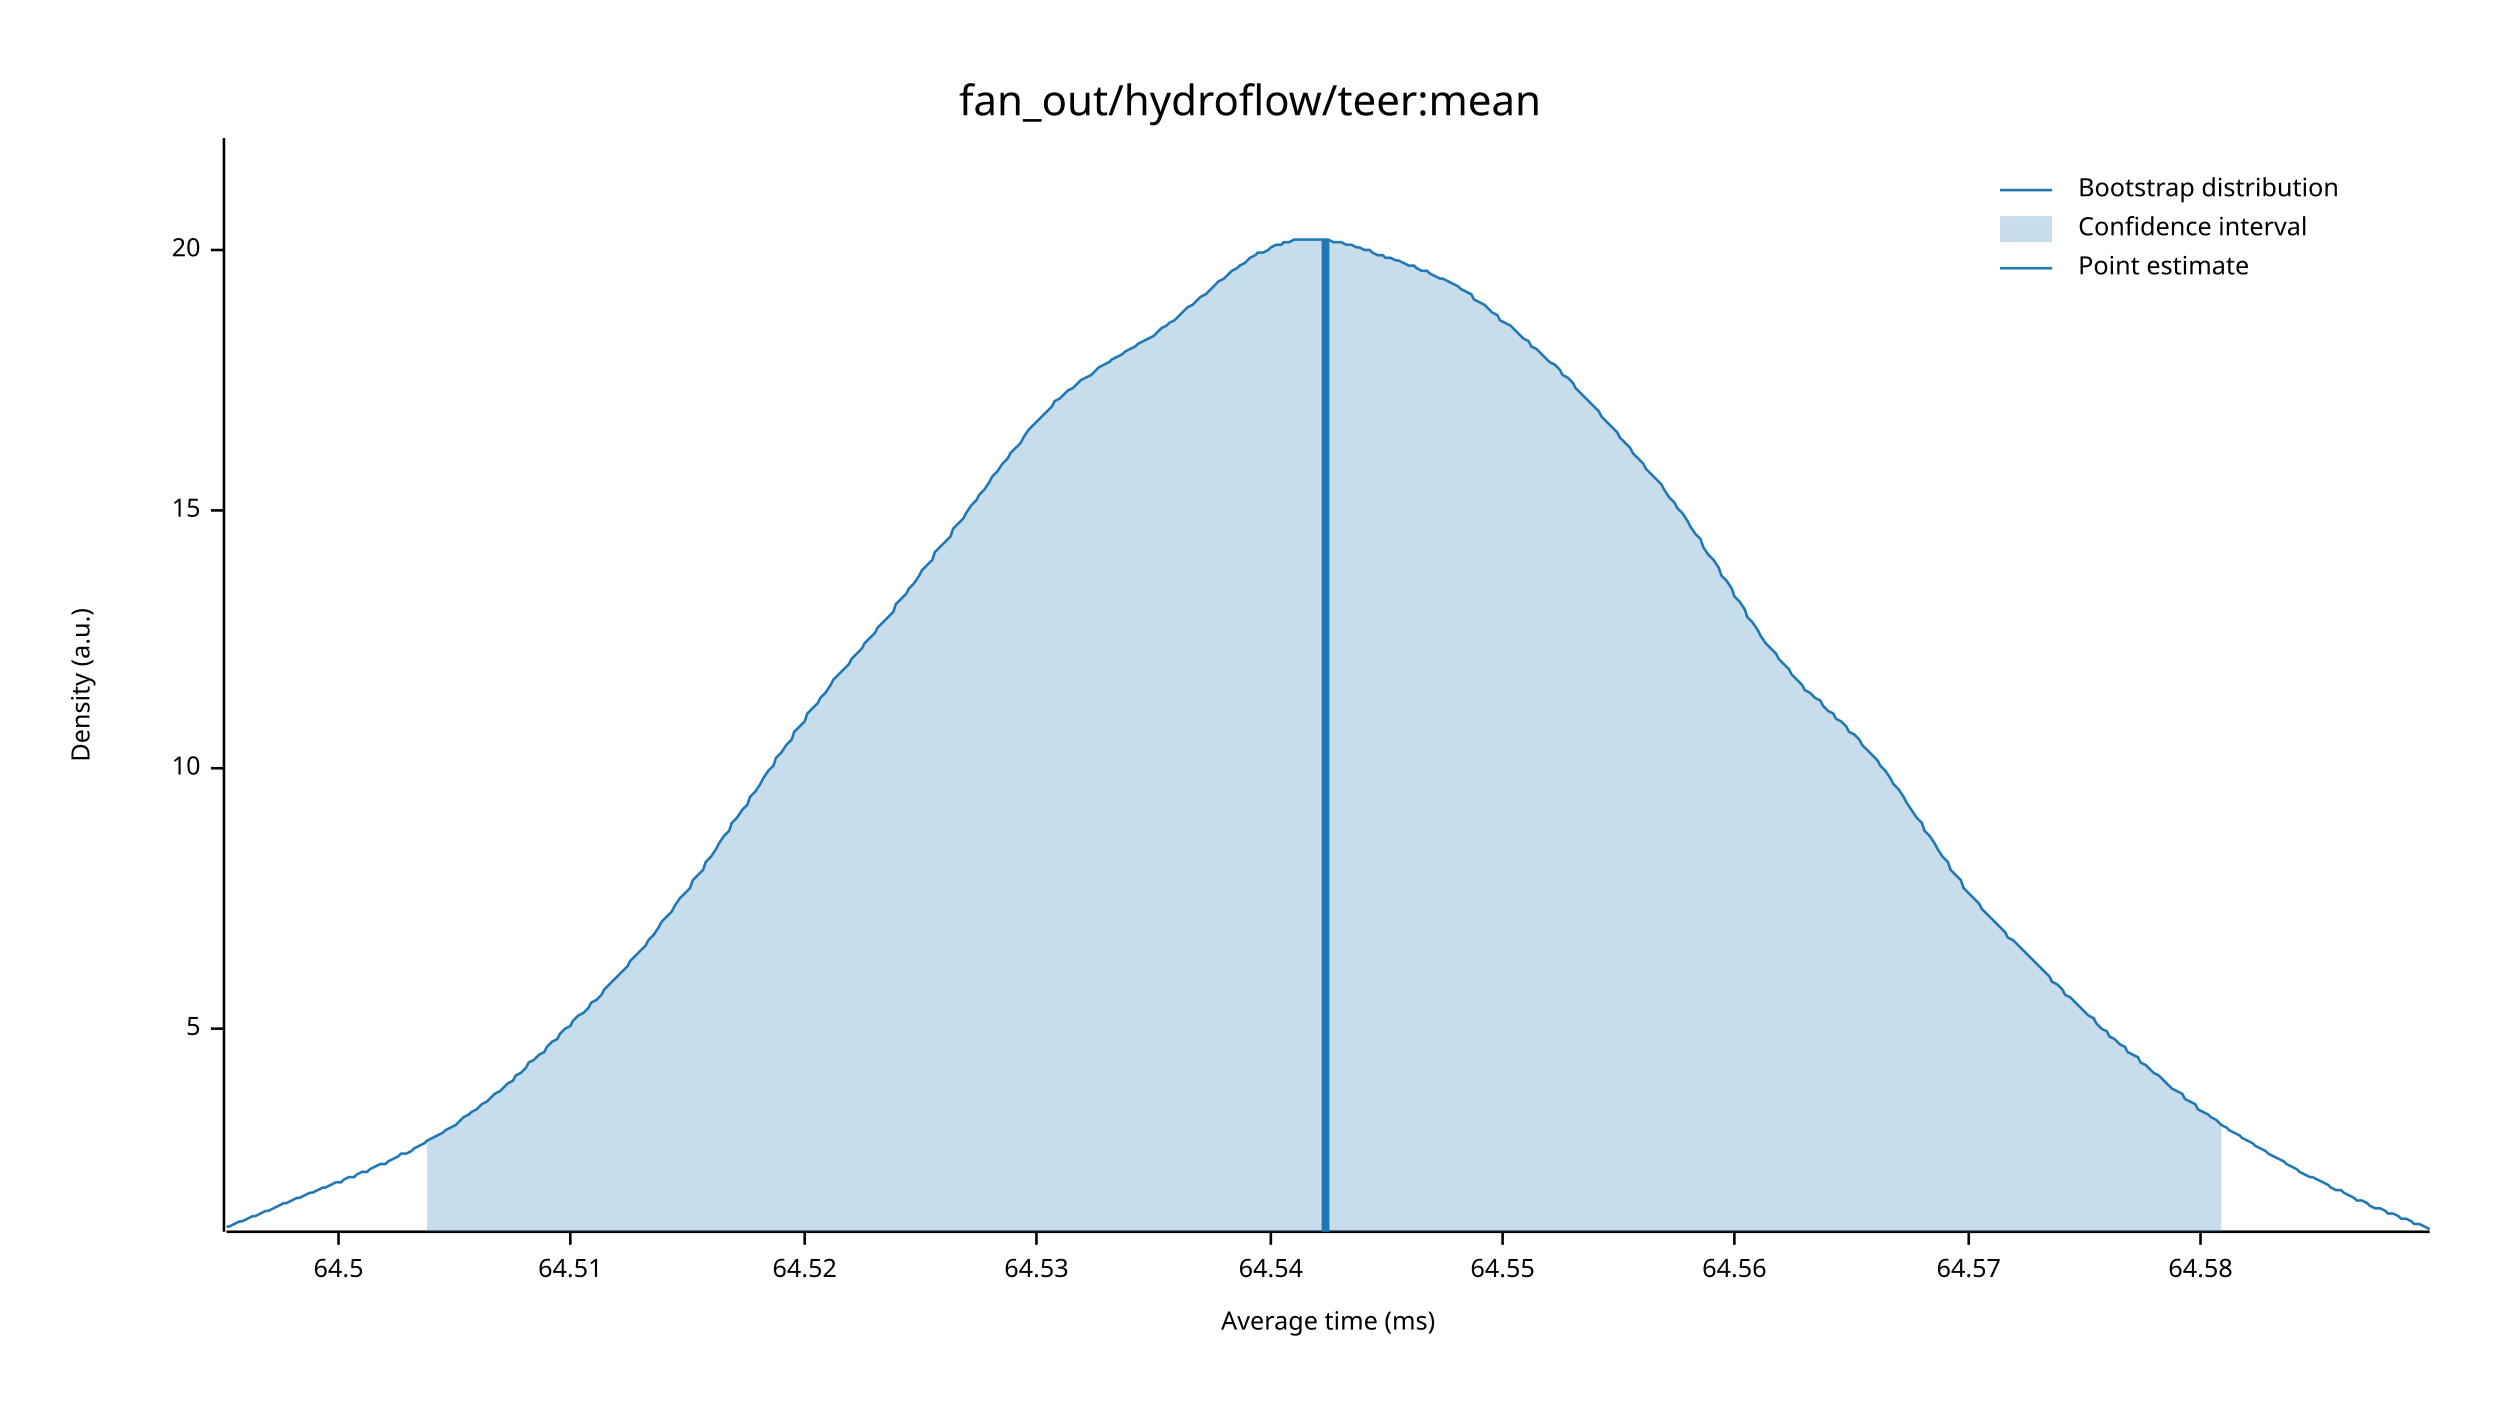
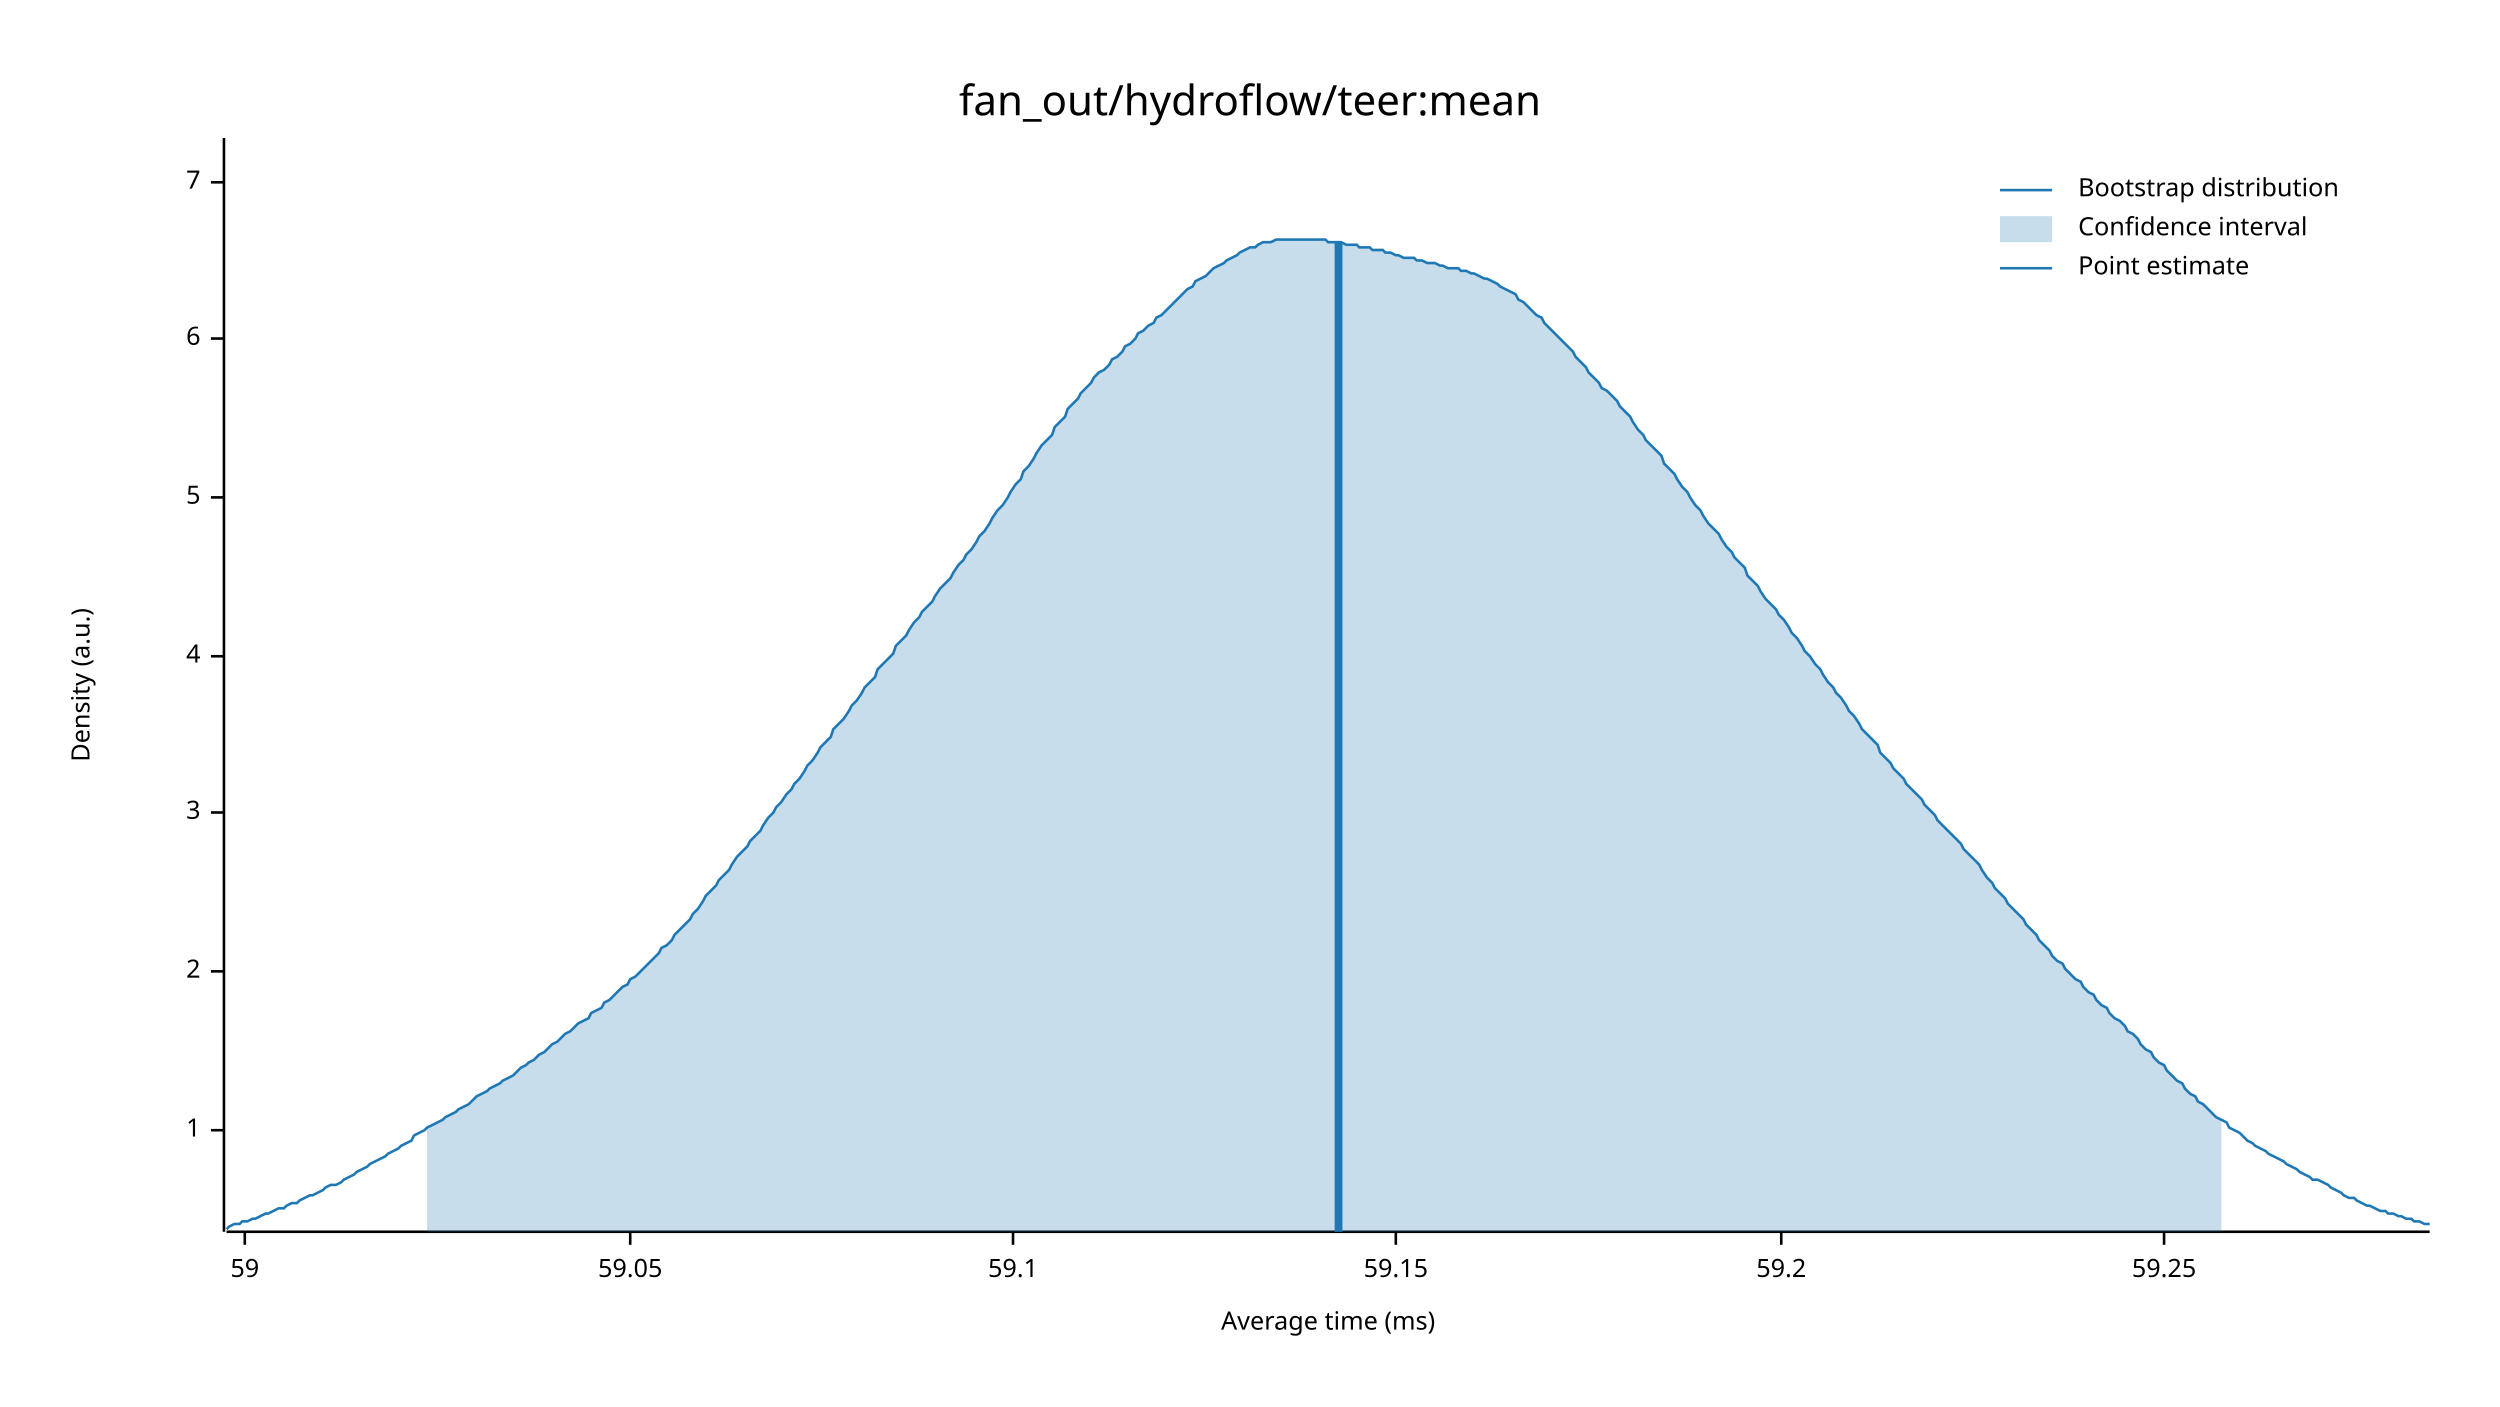
<svg xmlns="http://www.w3.org/2000/svg" width="960" height="540" viewBox="0 0 960 540">
  <text x="480" y="32" dy="0.76em" text-anchor="middle" font-family="sans-serif" font-size="16.129" opacity="1" fill="#000000">
fan_out/hydroflow/teer:mean
</text>
  <text x="27" y="263" dy="0.76em" text-anchor="middle" font-family="sans-serif" font-size="9.677" opacity="1" fill="#000000" transform="rotate(270, 27, 263)">
Density (a.u.)
</text>
  <text x="510" y="513" dy="-0.5ex" text-anchor="middle" font-family="sans-serif" font-size="9.677" opacity="1" fill="#000000">
Average time (ms)
</text>
  <polyline fill="none" opacity="1" stroke="#000000" stroke-width="1" points="86,53 86,473 " />
-   <text x="77" y="395" dy="0.5ex" text-anchor="end" font-family="sans-serif" font-size="9.677" opacity="1" fill="#000000">
+   <text x="77" y="434" dy="0.5ex" text-anchor="end" font-family="sans-serif" font-size="9.677" opacity="1" fill="#000000">
+ 1
+ </text>
+   <polyline fill="none" opacity="1" stroke="#000000" stroke-width="1" points="81,434 86,434 " />
+   <text x="77" y="373" dy="0.5ex" text-anchor="end" font-family="sans-serif" font-size="9.677" opacity="1" fill="#000000">
+ 2
+ </text>
+   <polyline fill="none" opacity="1" stroke="#000000" stroke-width="1" points="81,373 86,373 " />
+   <text x="77" y="312" dy="0.5ex" text-anchor="end" font-family="sans-serif" font-size="9.677" opacity="1" fill="#000000">
+ 3
+ </text>
+   <polyline fill="none" opacity="1" stroke="#000000" stroke-width="1" points="81,312 86,312 " />
+   <text x="77" y="252" dy="0.5ex" text-anchor="end" font-family="sans-serif" font-size="9.677" opacity="1" fill="#000000">
+ 4
+ </text>
+   <polyline fill="none" opacity="1" stroke="#000000" stroke-width="1" points="81,252 86,252 " />
+   <text x="77" y="191" dy="0.5ex" text-anchor="end" font-family="sans-serif" font-size="9.677" opacity="1" fill="#000000">
5
</text>
-   <polyline fill="none" opacity="1" stroke="#000000" stroke-width="1" points="81,395 86,395 " />
-   <text x="77" y="295" dy="0.5ex" text-anchor="end" font-family="sans-serif" font-size="9.677" opacity="1" fill="#000000">
- 10
+   <polyline fill="none" opacity="1" stroke="#000000" stroke-width="1" points="81,191 86,191 " />
+   <text x="77" y="130" dy="0.5ex" text-anchor="end" font-family="sans-serif" font-size="9.677" opacity="1" fill="#000000">
+ 6
</text>
-   <polyline fill="none" opacity="1" stroke="#000000" stroke-width="1" points="81,295 86,295 " />
-   <text x="77" y="196" dy="0.5ex" text-anchor="end" font-family="sans-serif" font-size="9.677" opacity="1" fill="#000000">
- 15
+   <polyline fill="none" opacity="1" stroke="#000000" stroke-width="1" points="81,130 86,130 " />
+   <text x="77" y="70" dy="0.5ex" text-anchor="end" font-family="sans-serif" font-size="9.677" opacity="1" fill="#000000">
+ 7
</text>
-   <polyline fill="none" opacity="1" stroke="#000000" stroke-width="1" points="81,196 86,196 " />
-   <text x="77" y="96" dy="0.5ex" text-anchor="end" font-family="sans-serif" font-size="9.677" opacity="1" fill="#000000">
- 20
+   <polyline fill="none" opacity="1" stroke="#000000" stroke-width="1" points="81,70 86,70 " />
+   <polyline fill="none" opacity="1" stroke="#000000" stroke-width="1" points="87,473 933,473 " />
+   <text x="94" y="483" dy="0.76em" text-anchor="middle" font-family="sans-serif" font-size="9.677" opacity="1" fill="#000000">
+ 59
</text>
-   <polyline fill="none" opacity="1" stroke="#000000" stroke-width="1" points="81,96 86,96 " />
-   <polyline fill="none" opacity="1" stroke="#000000" stroke-width="1" points="87,473 933,473 " />
-   <text x="130" y="483" dy="0.76em" text-anchor="middle" font-family="sans-serif" font-size="9.677" opacity="1" fill="#000000">
- 64.5
+   <polyline fill="none" opacity="1" stroke="#000000" stroke-width="1" points="94,473 94,478 " />
+   <text x="242" y="483" dy="0.76em" text-anchor="middle" font-family="sans-serif" font-size="9.677" opacity="1" fill="#000000">
+ 59.05
</text>
-   <polyline fill="none" opacity="1" stroke="#000000" stroke-width="1" points="130,473 130,478 " />
-   <text x="219" y="483" dy="0.76em" text-anchor="middle" font-family="sans-serif" font-size="9.677" opacity="1" fill="#000000">
- 64.51
+   <polyline fill="none" opacity="1" stroke="#000000" stroke-width="1" points="242,473 242,478 " />
+   <text x="389" y="483" dy="0.76em" text-anchor="middle" font-family="sans-serif" font-size="9.677" opacity="1" fill="#000000">
+ 59.1
</text>
-   <polyline fill="none" opacity="1" stroke="#000000" stroke-width="1" points="219,473 219,478 " />
-   <text x="309" y="483" dy="0.76em" text-anchor="middle" font-family="sans-serif" font-size="9.677" opacity="1" fill="#000000">
- 64.52
+   <polyline fill="none" opacity="1" stroke="#000000" stroke-width="1" points="389,473 389,478 " />
+   <text x="536" y="483" dy="0.76em" text-anchor="middle" font-family="sans-serif" font-size="9.677" opacity="1" fill="#000000">
+ 59.15
</text>
-   <polyline fill="none" opacity="1" stroke="#000000" stroke-width="1" points="309,473 309,478 " />
-   <text x="398" y="483" dy="0.76em" text-anchor="middle" font-family="sans-serif" font-size="9.677" opacity="1" fill="#000000">
- 64.53
+   <polyline fill="none" opacity="1" stroke="#000000" stroke-width="1" points="536,473 536,478 " />
+   <text x="684" y="483" dy="0.76em" text-anchor="middle" font-family="sans-serif" font-size="9.677" opacity="1" fill="#000000">
+ 59.2
</text>
-   <polyline fill="none" opacity="1" stroke="#000000" stroke-width="1" points="398,473 398,478 " />
-   <text x="488" y="483" dy="0.76em" text-anchor="middle" font-family="sans-serif" font-size="9.677" opacity="1" fill="#000000">
- 64.54
+   <polyline fill="none" opacity="1" stroke="#000000" stroke-width="1" points="684,473 684,478 " />
+   <text x="831" y="483" dy="0.76em" text-anchor="middle" font-family="sans-serif" font-size="9.677" opacity="1" fill="#000000">
+ 59.25
</text>
-   <polyline fill="none" opacity="1" stroke="#000000" stroke-width="1" points="488,473 488,478 " />
-   <text x="577" y="483" dy="0.76em" text-anchor="middle" font-family="sans-serif" font-size="9.677" opacity="1" fill="#000000">
- 64.55
- </text>
-   <polyline fill="none" opacity="1" stroke="#000000" stroke-width="1" points="577,473 577,478 " />
-   <text x="666" y="483" dy="0.76em" text-anchor="middle" font-family="sans-serif" font-size="9.677" opacity="1" fill="#000000">
- 64.56
- </text>
-   <polyline fill="none" opacity="1" stroke="#000000" stroke-width="1" points="666,473 666,478 " />
-   <text x="756" y="483" dy="0.76em" text-anchor="middle" font-family="sans-serif" font-size="9.677" opacity="1" fill="#000000">
- 64.57
- </text>
-   <polyline fill="none" opacity="1" stroke="#000000" stroke-width="1" points="756,473 756,478 " />
-   <text x="845" y="483" dy="0.76em" text-anchor="middle" font-family="sans-serif" font-size="9.677" opacity="1" fill="#000000">
- 64.58
- </text>
-   <polyline fill="none" opacity="1" stroke="#000000" stroke-width="1" points="845,473 845,478 " />
-   <polyline fill="none" opacity="1" stroke="#1F78B4" stroke-width="1" points="87,471 88,471 90,470 92,469 93,469 95,468 97,467 98,467 100,466 102,465 103,465 105,464 107,463 109,462 110,462 112,461 114,460 115,460 117,459 119,458 120,458 122,457 124,456 125,456 127,455 129,454 131,454 132,453 134,452 136,452 137,451 139,450 141,450 142,449 144,448 146,447 148,447 149,446 151,445 153,444 154,443 156,443 158,442 159,441 161,440 163,439 164,438 166,437 168,436 170,435 171,434 173,433 175,432 176,431 178,429 180,428 181,427 183,426 185,424 187,423 188,422 190,420 192,419 193,418 195,416 197,415 198,413 200,412 202,410 203,408 205,407 207,405 209,404 210,402 212,400 214,399 215,397 217,395 219,394 220,392 222,390 224,389 226,387 227,385 229,384 231,382 232,380 234,378 236,376 237,375 239,373 241,371 242,369 244,367 246,365 248,363 249,361 251,359 253,356 254,354 256,352 258,350 259,348 261,345 263,343 265,341 266,338 268,336 270,334 271,331 273,329 275,326 276,324 278,321 280,319 281,316 283,314 285,311 287,309 288,306 290,304 292,301 293,299 295,296 297,294 298,291 300,289 302,286 304,284 305,281 307,279 309,277 310,274 312,272 314,270 315,268 317,266 319,263 320,261 322,259 324,257 326,255 327,253 329,251 331,249 332,247 334,245 336,243 337,241 339,239 341,237 343,235 344,232 346,230 348,228 349,226 351,224 353,221 354,219 356,217 358,215 359,212 361,210 363,208 365,206 366,203 368,201 370,199 371,197 373,194 375,192 376,190 378,188 380,185 381,183 383,181 385,178 387,176 388,174 390,172 392,170 393,168 395,165 397,163 398,162 400,160 402,158 404,156 405,154 407,153 409,151 410,150 412,149 414,147 415,146 417,145 419,144 420,143 422,141 424,140 426,139 427,138 429,137 431,136 432,135 434,134 436,133 437,132 439,131 441,130 443,129 444,128 446,126 448,125 449,124 451,123 453,121 454,120 456,118 458,117 459,116 461,114 463,113 465,111 466,110 468,108 470,107 471,106 473,104 475,103 476,102 478,101 480,99 482,98 483,97 485,97 487,96 488,95 490,94 492,94 493,93 495,93 497,92 498,92 500,92 502,92 504,92 505,92 507,92 509,92 510,92 512,93 514,93 515,93 517,94 519,94 521,95 522,95 524,96 526,96 527,97 529,98 531,98 532,99 534,99 536,100 537,100 539,101 541,102 543,102 544,103 546,104 548,104 549,105 551,106 553,107 554,107 556,108 558,109 560,110 561,111 563,112 565,113 566,115 568,116 570,117 571,118 573,120 575,121 576,123 578,124 580,125 582,127 583,128 585,130 587,131 588,133 590,134 592,136 593,137 595,139 597,140 599,142 600,144 602,145 604,147 605,149 607,151 609,153 610,154 612,156 614,158 615,160 617,162 619,164 621,166 622,168 624,170 626,172 627,174 629,176 631,178 632,180 634,182 636,184 638,186 639,188 641,191 643,193 644,195 646,197 648,200 649,202 651,205 653,207 654,210 656,213 658,215 660,218 661,221 663,223 665,226 666,229 668,231 670,234 671,237 673,239 675,242 676,244 678,247 680,249 682,251 683,253 685,255 687,257 688,259 690,261 692,263 693,265 695,266 697,268 699,269 700,271 702,273 704,274 705,276 707,277 709,279 710,281 712,282 714,284 715,286 717,288 719,290 721,292 722,294 724,296 726,299 727,301 729,303 731,306 732,308 734,311 736,314 738,316 739,319 741,321 743,324 744,326 746,329 748,331 749,334 751,336 753,338 754,341 756,343 758,345 760,347 761,349 763,351 765,353 766,354 768,356 770,358 771,360 773,361 775,363 777,365 778,366 780,368 782,370 783,371 785,373 787,375 788,377 790,378 792,380 793,382 795,383 797,385 799,387 800,388 802,390 804,391 805,393 807,395 809,396 810,398 812,399 814,401 816,402 817,404 819,405 821,406 822,408 824,409 826,411 827,412 829,413 831,415 832,416 834,418 836,419 838,420 839,422 841,423 843,424 844,426 846,427 848,428 849,429 851,430 853,432 855,433 856,434 858,435 860,436 861,437 863,438 865,439 866,440 868,441 870,442 871,443 873,444 875,445 877,446 878,447 880,448 882,449 883,450 885,451 887,452 888,452 890,453 892,454 894,455 895,456 897,457 899,457 900,458 902,459 904,460 905,461 907,461 909,462 910,463 912,464 914,464 916,465 917,466 919,466 921,467 922,468 924,468 926,469 927,470 929,470 931,471 933,472 " />
-   <polygon opacity="0.25" fill="#1F78B4" points="164,438 166,437 168,436 170,435 171,434 173,433 175,432 176,431 178,429 180,428 181,427 183,426 185,424 187,423 188,422 190,420 192,419 193,418 195,416 197,415 198,413 200,412 202,410 203,408 205,407 207,405 209,404 210,402 212,400 214,399 215,397 217,395 219,394 220,392 222,390 224,389 226,387 227,385 229,384 231,382 232,380 234,378 236,376 237,375 239,373 241,371 242,369 244,367 246,365 248,363 249,361 251,359 253,356 254,354 256,352 258,350 259,348 261,345 263,343 265,341 266,338 268,336 270,334 271,331 273,329 275,326 276,324 278,321 280,319 281,316 283,314 285,311 287,309 288,306 290,304 292,301 293,299 295,296 297,294 298,291 300,289 302,286 304,284 305,281 307,279 309,277 310,274 312,272 314,270 315,268 317,266 319,263 320,261 322,259 324,257 326,255 327,253 329,251 331,249 332,247 334,245 336,243 337,241 339,239 341,237 343,235 344,232 346,230 348,228 349,226 351,224 353,221 354,219 356,217 358,215 359,212 361,210 363,208 365,206 366,203 368,201 370,199 371,197 373,194 375,192 376,190 378,188 380,185 381,183 383,181 385,178 387,176 388,174 390,172 392,170 393,168 395,165 397,163 398,162 400,160 402,158 404,156 405,154 407,153 409,151 410,150 412,149 414,147 415,146 417,145 419,144 420,143 422,141 424,140 426,139 427,138 429,137 431,136 432,135 434,134 436,133 437,132 439,131 441,130 443,129 444,128 446,126 448,125 449,124 451,123 453,121 454,120 456,118 458,117 459,116 461,114 463,113 465,111 466,110 468,108 470,107 471,106 473,104 475,103 476,102 478,101 480,99 482,98 483,97 485,97 487,96 488,95 490,94 492,94 493,93 495,93 497,92 498,92 500,92 502,92 504,92 505,92 507,92 509,92 510,92 512,93 514,93 515,93 517,94 519,94 521,95 522,95 524,96 526,96 527,97 529,98 531,98 532,99 534,99 536,100 537,100 539,101 541,102 543,102 544,103 546,104 548,104 549,105 551,106 553,107 554,107 556,108 558,109 560,110 561,111 563,112 565,113 566,115 568,116 570,117 571,118 573,120 575,121 576,123 578,124 580,125 582,127 583,128 585,130 587,131 588,133 590,134 592,136 593,137 595,139 597,140 599,142 600,144 602,145 604,147 605,149 607,151 609,153 610,154 612,156 614,158 615,160 617,162 619,164 621,166 622,168 624,170 626,172 627,174 629,176 631,178 632,180 634,182 636,184 638,186 639,188 641,191 643,193 644,195 646,197 648,200 649,202 651,205 653,207 654,210 656,213 658,215 660,218 661,221 663,223 665,226 666,229 668,231 670,234 671,237 673,239 675,242 676,244 678,247 680,249 682,251 683,253 685,255 687,257 688,259 690,261 692,263 693,265 695,266 697,268 699,269 700,271 702,273 704,274 705,276 707,277 709,279 710,281 712,282 714,284 715,286 717,288 719,290 721,292 722,294 724,296 726,299 727,301 729,303 731,306 732,308 734,311 736,314 738,316 739,319 741,321 743,324 744,326 746,329 748,331 749,334 751,336 753,338 754,341 756,343 758,345 760,347 761,349 763,351 765,353 766,354 768,356 770,358 771,360 773,361 775,363 777,365 778,366 780,368 782,370 783,371 785,373 787,375 788,377 790,378 792,380 793,382 795,383 797,385 799,387 800,388 802,390 804,391 805,393 807,395 809,396 810,398 812,399 814,401 816,402 817,404 819,405 821,406 822,408 824,409 826,411 827,412 829,413 831,415 832,416 834,418 836,419 838,420 839,422 841,423 843,424 844,426 846,427 848,428 849,429 851,430 853,432 853,473 164,473 " />
-   <polyline fill="none" opacity="1" stroke="#1F78B4" stroke-width="3" points="509,473 509,92 " />
+   <polyline fill="none" opacity="1" stroke="#000000" stroke-width="1" points="831,473 831,478 " />
+   <polyline fill="none" opacity="1" stroke="#1F78B4" stroke-width="1" points="87,472 88,471 90,470 92,470 93,469 95,469 97,468 98,468 100,467 102,466 103,466 105,465 107,464 109,464 110,463 112,462 114,462 115,461 117,460 119,459 120,459 122,458 124,457 125,456 127,455 129,455 131,454 132,453 134,452 136,451 137,450 139,449 141,448 142,447 144,446 146,445 148,444 149,443 151,442 153,441 154,440 156,439 158,438 159,436 161,435 163,434 164,433 166,432 168,431 170,430 171,429 173,428 175,427 176,426 178,425 180,424 181,423 183,421 185,420 187,419 188,418 190,417 192,416 193,415 195,414 197,413 198,412 200,410 202,409 203,408 205,407 207,405 209,404 210,403 212,401 214,400 215,399 217,397 219,396 220,395 222,393 224,392 226,391 227,389 229,388 231,387 232,385 234,384 236,382 237,381 239,379 241,378 242,376 244,375 246,373 248,371 249,370 251,368 253,366 254,364 256,363 258,361 259,359 261,357 263,355 265,353 266,351 268,349 270,346 271,344 273,342 275,340 276,338 278,336 280,334 281,332 283,329 285,327 287,325 288,323 290,321 292,319 293,317 295,314 297,312 298,310 300,308 302,305 304,303 305,301 307,299 309,296 310,294 312,292 314,289 315,287 317,285 319,283 320,280 322,278 324,276 326,273 327,271 329,269 331,266 332,264 334,262 336,260 337,257 339,255 341,253 343,251 344,248 346,246 348,244 349,242 351,239 353,237 354,235 356,233 358,231 359,229 361,226 363,224 365,222 366,220 368,217 370,215 371,213 373,211 375,208 376,206 378,204 380,201 381,199 383,196 385,194 387,191 388,189 390,186 392,184 393,181 395,179 397,176 398,174 400,171 402,169 404,167 405,164 407,162 409,160 410,157 412,155 414,153 415,151 417,149 419,147 420,145 422,143 424,142 426,140 427,138 429,137 431,135 432,133 434,132 436,130 437,128 439,127 441,125 443,124 444,122 446,121 448,119 449,118 451,116 453,114 454,113 456,111 458,110 459,108 461,107 463,106 465,104 466,103 468,102 470,101 471,100 473,99 475,98 476,97 478,96 480,95 482,95 483,94 485,93 487,93 488,93 490,92 492,92 493,92 495,92 497,92 498,92 500,92 502,92 504,92 505,92 507,92 509,92 510,93 512,93 514,93 515,93 517,94 519,94 521,94 522,95 524,95 526,95 527,96 529,96 531,96 532,97 534,97 536,98 537,98 539,99 541,99 543,99 544,100 546,100 548,101 549,101 551,101 553,102 554,102 556,103 558,103 560,103 561,104 563,104 565,105 566,105 568,106 570,107 571,107 573,108 575,109 576,110 578,111 580,112 582,113 583,115 585,116 587,118 588,119 590,121 592,122 593,124 595,126 597,128 599,130 600,131 602,133 604,135 605,137 607,139 609,141 610,143 612,145 614,147 615,149 617,150 619,152 621,154 622,156 624,158 626,160 627,162 629,165 631,167 632,169 634,171 636,173 638,175 639,178 641,180 643,182 644,184 646,187 648,189 649,191 651,194 653,196 654,198 656,201 658,203 660,205 661,207 663,210 665,212 666,214 668,216 670,218 671,221 673,223 675,225 676,227 678,230 680,232 682,234 683,236 685,238 687,241 688,243 690,245 692,248 693,250 695,252 697,255 699,257 700,259 702,262 704,264 705,266 707,268 709,271 710,273 712,275 714,278 715,280 717,282 719,284 721,286 722,289 724,291 726,293 727,295 729,297 731,299 732,301 734,303 736,305 738,307 739,309 741,311 743,313 744,315 746,317 748,319 749,320 751,322 753,324 754,326 756,328 758,330 760,332 761,334 763,337 765,339 766,341 768,343 770,345 771,347 773,349 775,351 777,353 778,355 780,357 782,359 783,361 785,363 787,365 788,367 790,369 792,370 793,372 795,374 797,376 799,377 800,379 802,381 804,382 805,384 807,386 809,387 810,389 812,391 814,392 816,394 817,396 819,397 821,399 822,401 824,403 826,404 827,406 829,408 831,409 832,411 834,413 836,415 838,416 839,418 841,420 843,421 844,423 846,424 848,426 849,427 851,429 853,430 855,431 856,433 858,434 860,435 861,436 863,438 865,439 866,440 868,441 870,442 871,443 873,444 875,445 877,446 878,447 880,448 882,449 883,450 885,451 887,452 888,453 890,453 892,454 894,455 895,456 897,457 899,458 900,459 902,460 904,460 905,461 907,462 909,463 910,463 912,464 914,465 916,465 917,466 919,466 921,467 922,467 924,468 926,468 927,469 929,469 931,470 933,470 " />
+   <polygon opacity="0.25" fill="#1F78B4" points="164,433 166,432 168,431 170,430 171,429 173,428 175,427 176,426 178,425 180,424 181,423 183,421 185,420 187,419 188,418 190,417 192,416 193,415 195,414 197,413 198,412 200,410 202,409 203,408 205,407 207,405 209,404 210,403 212,401 214,400 215,399 217,397 219,396 220,395 222,393 224,392 226,391 227,389 229,388 231,387 232,385 234,384 236,382 237,381 239,379 241,378 242,376 244,375 246,373 248,371 249,370 251,368 253,366 254,364 256,363 258,361 259,359 261,357 263,355 265,353 266,351 268,349 270,346 271,344 273,342 275,340 276,338 278,336 280,334 281,332 283,329 285,327 287,325 288,323 290,321 292,319 293,317 295,314 297,312 298,310 300,308 302,305 304,303 305,301 307,299 309,296 310,294 312,292 314,289 315,287 317,285 319,283 320,280 322,278 324,276 326,273 327,271 329,269 331,266 332,264 334,262 336,260 337,257 339,255 341,253 343,251 344,248 346,246 348,244 349,242 351,239 353,237 354,235 356,233 358,231 359,229 361,226 363,224 365,222 366,220 368,217 370,215 371,213 373,211 375,208 376,206 378,204 380,201 381,199 383,196 385,194 387,191 388,189 390,186 392,184 393,181 395,179 397,176 398,174 400,171 402,169 404,167 405,164 407,162 409,160 410,157 412,155 414,153 415,151 417,149 419,147 420,145 422,143 424,142 426,140 427,138 429,137 431,135 432,133 434,132 436,130 437,128 439,127 441,125 443,124 444,122 446,121 448,119 449,118 451,116 453,114 454,113 456,111 458,110 459,108 461,107 463,106 465,104 466,103 468,102 470,101 471,100 473,99 475,98 476,97 478,96 480,95 482,95 483,94 485,93 487,93 488,93 490,92 492,92 493,92 495,92 497,92 498,92 500,92 502,92 504,92 505,92 507,92 509,92 510,93 512,93 514,93 515,93 517,94 519,94 521,94 522,95 524,95 526,95 527,96 529,96 531,96 532,97 534,97 536,98 537,98 539,99 541,99 543,99 544,100 546,100 548,101 549,101 551,101 553,102 554,102 556,103 558,103 560,103 561,104 563,104 565,105 566,105 568,106 570,107 571,107 573,108 575,109 576,110 578,111 580,112 582,113 583,115 585,116 587,118 588,119 590,121 592,122 593,124 595,126 597,128 599,130 600,131 602,133 604,135 605,137 607,139 609,141 610,143 612,145 614,147 615,149 617,150 619,152 621,154 622,156 624,158 626,160 627,162 629,165 631,167 632,169 634,171 636,173 638,175 639,178 641,180 643,182 644,184 646,187 648,189 649,191 651,194 653,196 654,198 656,201 658,203 660,205 661,207 663,210 665,212 666,214 668,216 670,218 671,221 673,223 675,225 676,227 678,230 680,232 682,234 683,236 685,238 687,241 688,243 690,245 692,248 693,250 695,252 697,255 699,257 700,259 702,262 704,264 705,266 707,268 709,271 710,273 712,275 714,278 715,280 717,282 719,284 721,286 722,289 724,291 726,293 727,295 729,297 731,299 732,301 734,303 736,305 738,307 739,309 741,311 743,313 744,315 746,317 748,319 749,320 751,322 753,324 754,326 756,328 758,330 760,332 761,334 763,337 765,339 766,341 768,343 770,345 771,347 773,349 775,351 777,353 778,355 780,357 782,359 783,361 785,363 787,365 788,367 790,369 792,370 793,372 795,374 797,376 799,377 800,379 802,381 804,382 805,384 807,386 809,387 810,389 812,391 814,392 816,394 817,396 819,397 821,399 822,401 824,403 826,404 827,406 829,408 831,409 832,411 834,413 836,415 838,416 839,418 841,420 843,421 844,423 846,424 848,426 849,427 851,429 853,430 853,473 164,473 " />
+   <polyline fill="none" opacity="1" stroke="#1F78B4" stroke-width="3" points="514,473 514,93 " />
  <text x="798" y="68" dy="0.76em" text-anchor="start" font-family="sans-serif" font-size="9.677" opacity="1" fill="#000000">
Bootstrap distribution
</text>
  <text x="798" y="83" dy="0.76em" text-anchor="start" font-family="sans-serif" font-size="9.677" opacity="1" fill="#000000">
Confidence interval
</text>
  <text x="798" y="98" dy="0.76em" text-anchor="start" font-family="sans-serif" font-size="9.677" opacity="1" fill="#000000">
Point estimate
</text>
  <polyline fill="none" opacity="1" stroke="#1F78B4" stroke-width="1" points="768,73 788,73 " />
  <rect x="768" y="83" width="20" height="10" opacity="0.25" fill="#1F78B4" stroke="none" />
  <polyline fill="none" opacity="1" stroke="#1F78B4" stroke-width="1" points="768,103 788,103 " />
</svg>
